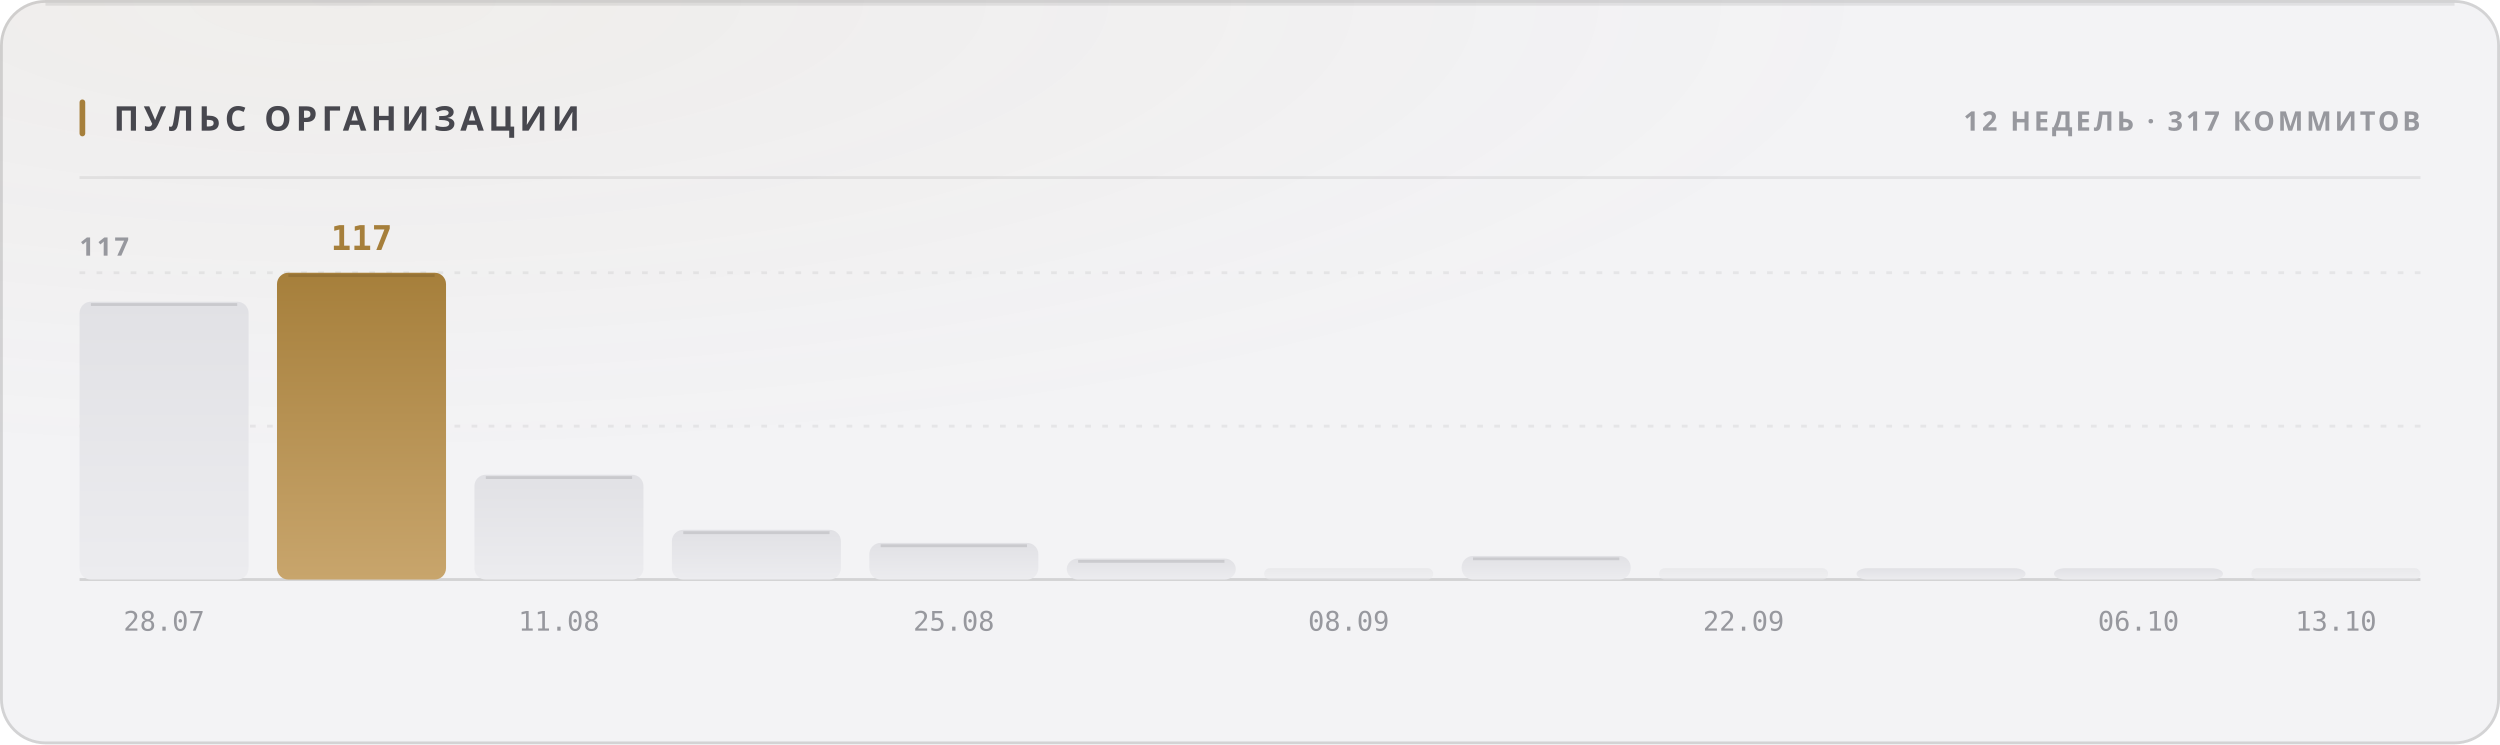
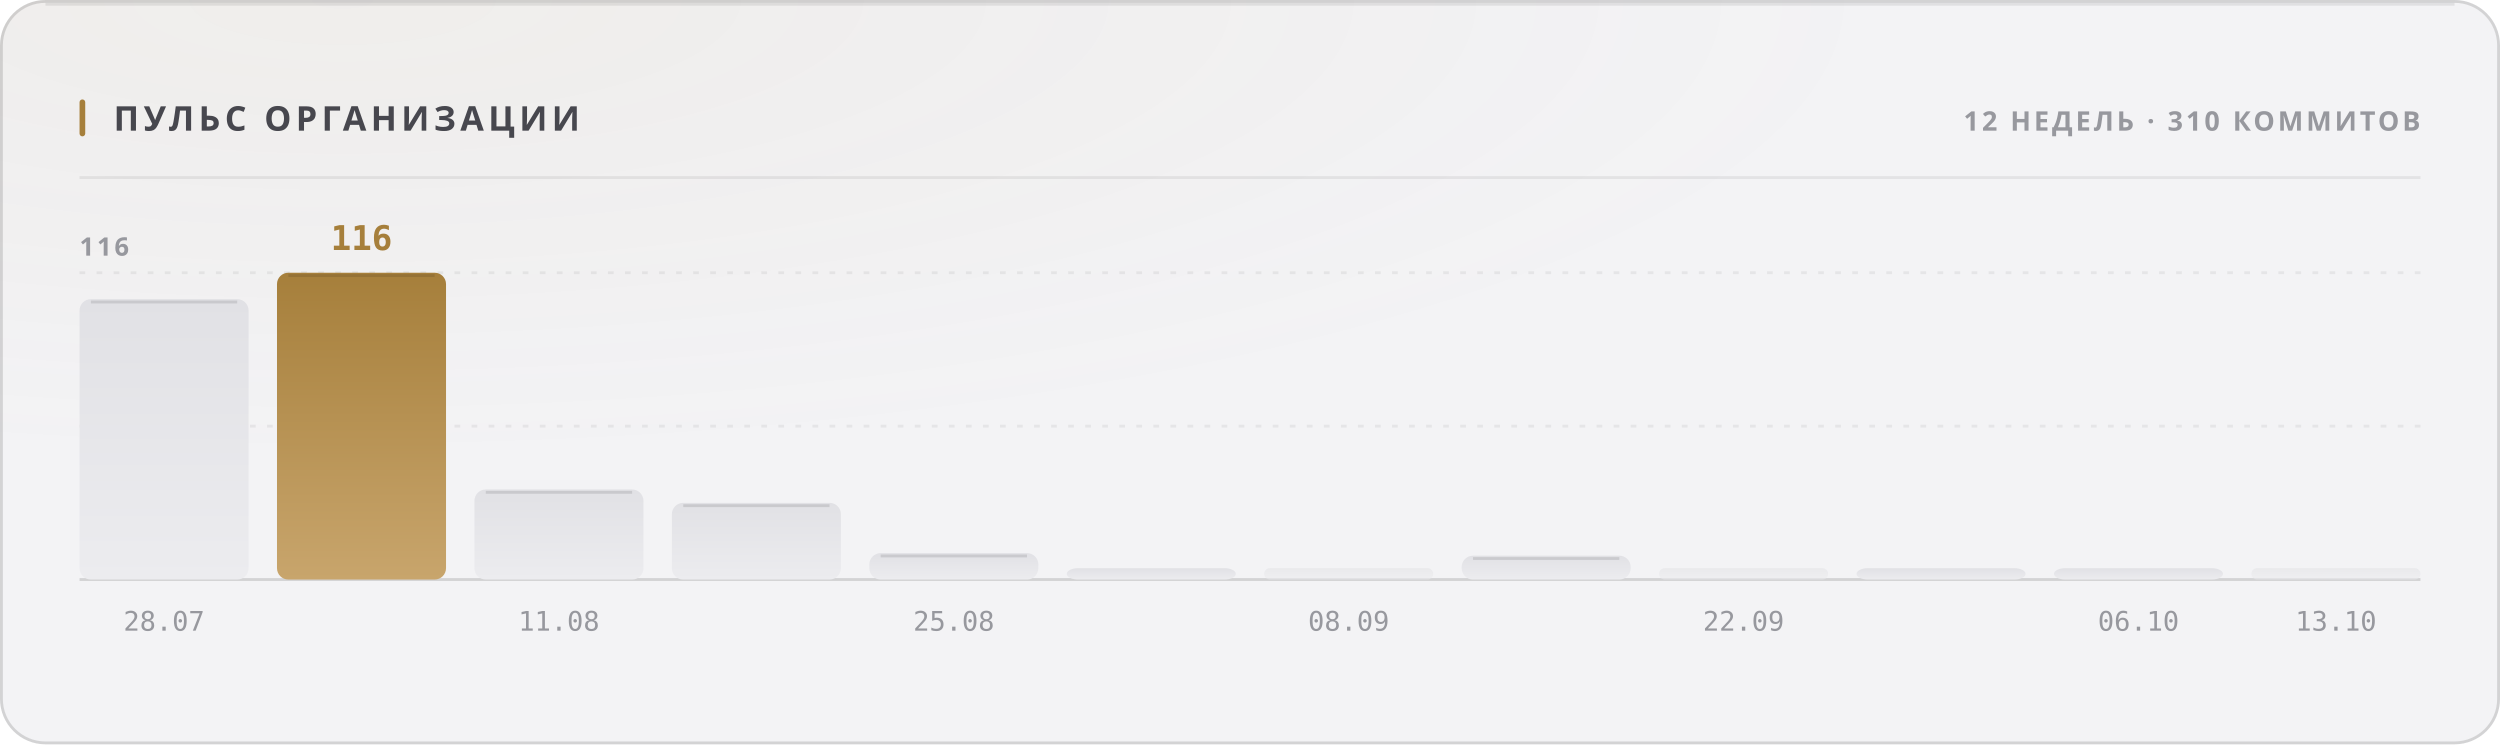
<svg xmlns="http://www.w3.org/2000/svg" width="880" height="262" viewBox="0 0 880 262" role="img">
  <style>
  text { font-family: -apple-system, BlinkMacSystemFont, 'Segoe UI', 'Noto Sans', Helvetica, Arial, sans-serif; }
  .mono { font-family: ui-monospace, 'SF Mono', 'Cascadia Mono', 'DejaVu Sans Mono', Menlo, Consolas, monospace; font-variant-numeric: tabular-nums; }
  .caps { letter-spacing: .1em; text-transform: uppercase; }

  @keyframes sheen  { from { transform: translateX(-120%); } to { transform: translateX(260%); } }
  @keyframes rise   { from { opacity: 0; transform: translateY(6px); } to { opacity: 1; transform: none; } }
  @keyframes slide  { from { opacity: 0; transform: translateX(-8px); } to { opacity: 1; transform: none; } }
  @keyframes grow   { from { transform: scaleY(0); } to { transform: scaleY(1); } }
  @keyframes widen  { from { transform: scaleX(0); } to { transform: scaleX(1); } }
  @keyframes draw   { from { stroke-dashoffset: 200; } to { stroke-dashoffset: 0; } }

  .sheen { animation: sheen 5.5s cubic-bezier(.45,0,.2,1) infinite; }
  .rise  { animation: rise .5s cubic-bezier(.16,1,.3,1) both; }
  .slide { animation: slide .42s cubic-bezier(.16,1,.3,1) both; }
  .bar   { transform-box: fill-box; transform-origin: 50% 100%;
           animation: grow .62s cubic-bezier(.16,1,.3,1) both; }
  .fill  { transform-box: fill-box; transform-origin: 0% 50%;
           animation: widen .8s cubic-bezier(.16,1,.3,1) both; }
  /* The hidden start state lives in the keyframes, never in the static rule.
     A renderer that ignores CSS animations then falls back to the FINISHED
     state — a drawn line, visible text — instead of an empty panel. */
  .spark { stroke-dasharray: 200;
           animation: draw 1.1s cubic-bezier(.16,1,.3,1) both; }

  @media (prefers-reduced-motion: reduce) {
    .sheen { animation: none; opacity: 0; }
    .rise, .slide, .bar, .fill, .spark { animation: none; opacity: 1; transform: none;
                                         stroke-dashoffset: 0; }
  }</style>
  <defs>
    <filter id="grain1" x="0" y="0" width="100%" height="100%">
      <feTurbulence type="fractalNoise" baseFrequency="0.82" numOctaves="3" stitchTiles="stitch" />
      <feColorMatrix type="saturate" values="0" />
    </filter>
    <radialGradient id="wash2" cx="14%" cy="0%" r="62%">
      <stop offset="0%" stop-color="#a67f3b" stop-opacity="0.05" />
      <stop offset="100%" stop-color="#a67f3b" stop-opacity="0" />
    </radialGradient>
    <linearGradient id="barfill3" x1="0" y1="0" x2="0" y2="1">
      <stop offset="0%" stop-color="#e1e1e5" />
      <stop offset="100%" stop-color="#ececef" />
    </linearGradient>
    <linearGradient id="barfill4" x1="0" y1="0" x2="0" y2="1">
      <stop offset="0%" stop-color="#a67f3b" />
      <stop offset="100%" stop-color="#c8a56c" />
    </linearGradient>
    <linearGradient id="barfill5" x1="0" y1="0" x2="0" y2="1">
      <stop offset="0%" stop-color="#e1e1e5" />
      <stop offset="100%" stop-color="#ececef" />
    </linearGradient>
    <linearGradient id="barfill6" x1="0" y1="0" x2="0" y2="1">
      <stop offset="0%" stop-color="#e1e1e5" />
      <stop offset="100%" stop-color="#ececef" />
    </linearGradient>
    <linearGradient id="barfill7" x1="0" y1="0" x2="0" y2="1">
      <stop offset="0%" stop-color="#e1e1e5" />
      <stop offset="100%" stop-color="#ececef" />
    </linearGradient>
    <linearGradient id="barfill8" x1="0" y1="0" x2="0" y2="1">
      <stop offset="0%" stop-color="#e1e1e5" />
      <stop offset="100%" stop-color="#ececef" />
    </linearGradient>
    <linearGradient id="barfill9" x1="0" y1="0" x2="0" y2="1">
      <stop offset="0%" stop-color="#e1e1e5" />
      <stop offset="100%" stop-color="#ececef" />
    </linearGradient>
    <linearGradient id="barfill10" x1="0" y1="0" x2="0" y2="1">
      <stop offset="0%" stop-color="#e1e1e5" />
      <stop offset="100%" stop-color="#ececef" />
    </linearGradient>
    <linearGradient id="barfill11" x1="0" y1="0" x2="0" y2="1">
      <stop offset="0%" stop-color="#e1e1e5" />
      <stop offset="100%" stop-color="#ececef" />
    </linearGradient>
    <linearGradient id="barfill12" x1="0" y1="0" x2="0" y2="1">
      <stop offset="0%" stop-color="#e1e1e5" />
      <stop offset="100%" stop-color="#ececef" />
    </linearGradient>
    <linearGradient id="barfill13" x1="0" y1="0" x2="0" y2="1">
      <stop offset="0%" stop-color="#e1e1e5" />
      <stop offset="100%" stop-color="#ececef" />
    </linearGradient>
    <linearGradient id="barfill14" x1="0" y1="0" x2="0" y2="1">
      <stop offset="0%" stop-color="#e1e1e5" />
      <stop offset="100%" stop-color="#ececef" />
    </linearGradient>
  </defs>
  <rect width="880" height="262" rx="16" fill="#f3f3f5" />
  <rect width="880" height="262" rx="16" fill="url(#wash2)" />
  <rect width="880" height="262" rx="16" filter="url(#grain1)" opacity="0.035" style="mix-blend-mode:overlay" />
  <rect x=".5" y=".5" width="879" height="261" rx="15.5" fill="none" stroke="rgba(10,10,12,0.14)" />
  <path d="M16 1.5 H864" stroke="rgba(10,10,12,0.08)" stroke-width="1" fill="none" />
  <rect x="28" y="35" width="2" height="13" rx="1" fill="#a67f3b" />
  <text x="40" y="46" font-size="12" font-weight="700" fill="#47474e" letter-spacing="0.13em">ПУЛЬС ОРГАНИЗАЦИИ</text>
-   <text x="852" y="46" font-size="9.5" font-weight="600" fill="#97989e" text-anchor="end" letter-spacing="0.11em">12 НЕДЕЛЬ · 317 КОММИТОВ</text>
+   <text x="852" y="46" font-size="9.5" font-weight="600" fill="#97989e" text-anchor="end" letter-spacing="0.11em">12 НЕДЕЛЬ · 310 КОММИТОВ</text>
  <path d="M28 62.5 H852" stroke="rgba(10,10,12,0.07)" stroke-width="1" />
  <path d="M28 150.0 H852" stroke="rgba(10,10,12,0.06)" stroke-width="1" stroke-dasharray="2 4" />
  <path d="M28 96.0 H852" stroke="rgba(10,10,12,0.06)" stroke-width="1" stroke-dasharray="2 4" />
  <path d="M28 204 H852" stroke="rgba(10,10,12,0.14)" stroke-width="1" />
-   <text x="28" y="90" font-size="9" font-weight="600" fill="#97989e" letter-spacing="0.11em">117</text>
-   <rect class="bar" x="28.0" y="106.2" width="59.5" height="97.8" rx="4" fill="url(#barfill3)" opacity="1" style="animation-delay:0s" />
-   <path d="M32.0 107.2 H83.5" stroke="rgba(10,10,12,0.11)" stroke-width="1" />
+   <text x="28" y="90" font-size="9" font-weight="600" fill="#97989e" letter-spacing="0.11em">116</text>
+   <rect class="bar" x="28.0" y="105.3" width="59.5" height="98.7" rx="4" fill="url(#barfill3)" opacity="1" style="animation-delay:0s" />
+   <path d="M32.0 106.3 H83.5" stroke="rgba(10,10,12,0.11)" stroke-width="1" />
  <text x="57.75" y="222" font-size="9.5" font-weight="400" fill="#97989e" text-anchor="middle" class="mono">28.07</text>
  <rect class="bar" x="97.5" y="96.0" width="59.5" height="108.0" rx="4" fill="url(#barfill4)" opacity="1" style="animation-delay:0.038s" />
  <path d="M101.5 97.0 H153.0" stroke="rgba(10,10,12,0.11)" stroke-width="1" />
-   <text x="127.25" y="88" font-size="12" font-weight="700" fill="#a67f3b" text-anchor="middle" class="mono rise" opacity="1">117</text>
-   <rect class="bar" x="167.0" y="167.1" width="59.5" height="36.9" rx="4" fill="url(#barfill5)" opacity="1" style="animation-delay:0.076s" />
-   <path d="M171.0 168.1 H222.5" stroke="rgba(10,10,12,0.11)" stroke-width="1" />
+   <text x="127.25" y="88" font-size="12" font-weight="700" fill="#a67f3b" text-anchor="middle" class="mono rise" opacity="1">116</text>
+   <rect class="bar" x="167.0" y="172.3" width="59.5" height="31.7" rx="4" fill="url(#barfill5)" opacity="1" style="animation-delay:0.076s" />
+   <path d="M171.0 173.3 H222.5" stroke="rgba(10,10,12,0.11)" stroke-width="1" />
  <text x="196.75" y="222" font-size="9.5" font-weight="400" fill="#97989e" text-anchor="middle" class="mono">11.08</text>
-   <rect class="bar" x="236.5" y="186.5" width="59.5" height="17.5" rx="4" fill="url(#barfill6)" opacity="1" style="animation-delay:0.114s" />
-   <path d="M240.5 187.5 H292.0" stroke="rgba(10,10,12,0.11)" stroke-width="1" />
-   <rect class="bar" x="306.0" y="191.1" width="59.5" height="12.9" rx="4" fill="url(#barfill7)" opacity="1" style="animation-delay:0.152s" />
-   <path d="M310.0 192.1 H361.5" stroke="rgba(10,10,12,0.11)" stroke-width="1" />
+   <rect class="bar" x="236.5" y="177.0" width="59.5" height="27.0" rx="4" fill="url(#barfill6)" opacity="1" style="animation-delay:0.114s" />
+   <path d="M240.5 178.0 H292.0" stroke="rgba(10,10,12,0.11)" stroke-width="1" />
+   <rect class="bar" x="306.0" y="194.7" width="59.5" height="9.3" rx="4" fill="url(#barfill7)" opacity="1" style="animation-delay:0.152s" />
+   <path d="M310.0 195.7 H361.5" stroke="rgba(10,10,12,0.11)" stroke-width="1" />
  <text x="335.75" y="222" font-size="9.5" font-weight="400" fill="#97989e" text-anchor="middle" class="mono">25.08</text>
-   <rect class="bar" x="375.5" y="196.6" width="59.5" height="7.4" rx="4" fill="url(#barfill8)" opacity="1" style="animation-delay:0.19s" />
-   <path d="M379.5 197.6 H431.0" stroke="rgba(10,10,12,0.11)" stroke-width="1" />
+   <rect class="bar" x="375.5" y="200.0" width="59.5" height="4.0" rx="4" fill="url(#barfill8)" opacity="1" style="animation-delay:0.19s" />
  <rect class="bar" x="445.0" y="200.0" width="59.5" height="4.0" rx="2" fill="url(#barfill9)" opacity="0.55" style="animation-delay:0.228s" />
  <text x="474.75" y="222" font-size="9.5" font-weight="400" fill="#97989e" text-anchor="middle" class="mono">08.09</text>
-   <rect class="bar" x="514.5" y="195.7" width="59.5" height="8.3" rx="4" fill="url(#barfill10)" opacity="1" style="animation-delay:0.266s" />
-   <path d="M518.5 196.7 H570.0" stroke="rgba(10,10,12,0.11)" stroke-width="1" />
+   <rect class="bar" x="514.5" y="195.6" width="59.5" height="8.4" rx="4" fill="url(#barfill10)" opacity="1" style="animation-delay:0.266s" />
+   <path d="M518.5 196.6 H570.0" stroke="rgba(10,10,12,0.11)" stroke-width="1" />
  <rect class="bar" x="584.0" y="200.0" width="59.5" height="4.0" rx="2" fill="url(#barfill11)" opacity="0.55" style="animation-delay:0.304s" />
  <text x="613.75" y="222" font-size="9.5" font-weight="400" fill="#97989e" text-anchor="middle" class="mono">22.09</text>
  <rect class="bar" x="653.5" y="200.0" width="59.5" height="4.0" rx="4" fill="url(#barfill12)" opacity="1" style="animation-delay:0.342s" />
  <rect class="bar" x="723.0" y="200.0" width="59.5" height="4.0" rx="4" fill="url(#barfill13)" opacity="1" style="animation-delay:0.38s" />
  <text x="752.75" y="222" font-size="9.5" font-weight="400" fill="#97989e" text-anchor="middle" class="mono">06.10</text>
  <rect class="bar" x="792.5" y="200.0" width="59.5" height="4.0" rx="2" fill="url(#barfill14)" opacity="0.55" style="animation-delay:0.418s" />
  <text x="822.25" y="222" font-size="9.5" font-weight="400" fill="#97989e" text-anchor="middle" class="mono">13.10</text>
</svg>
